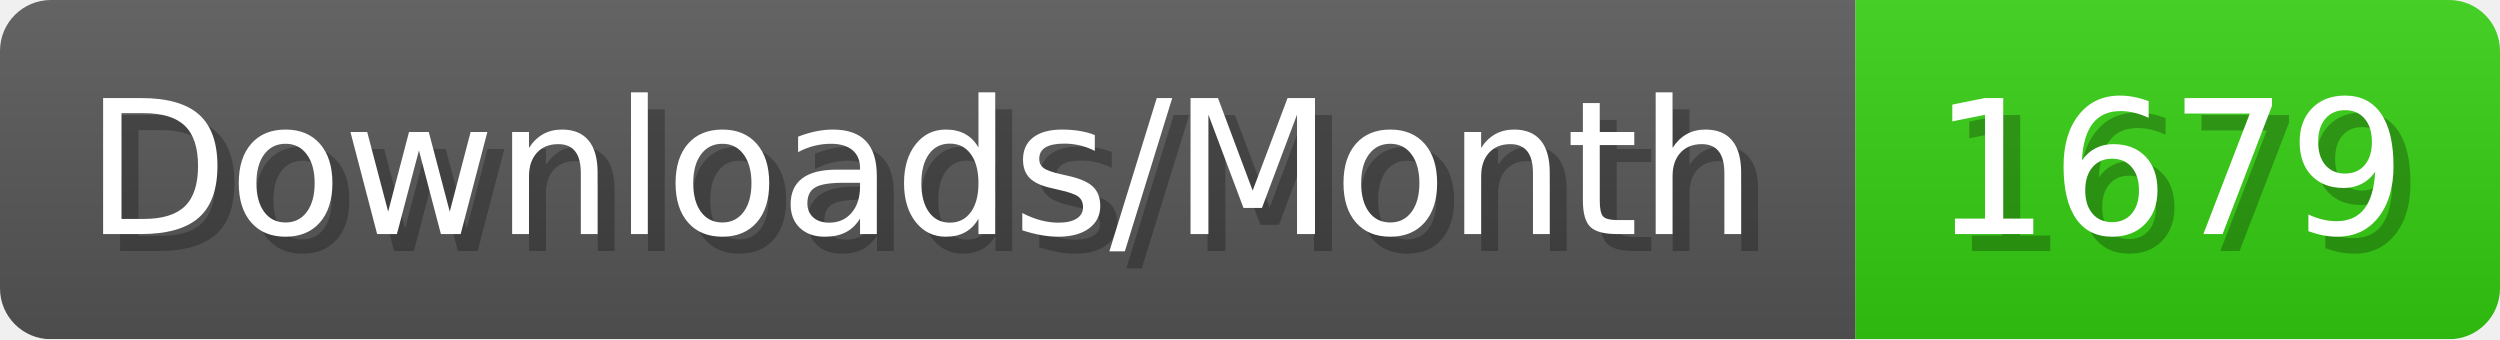
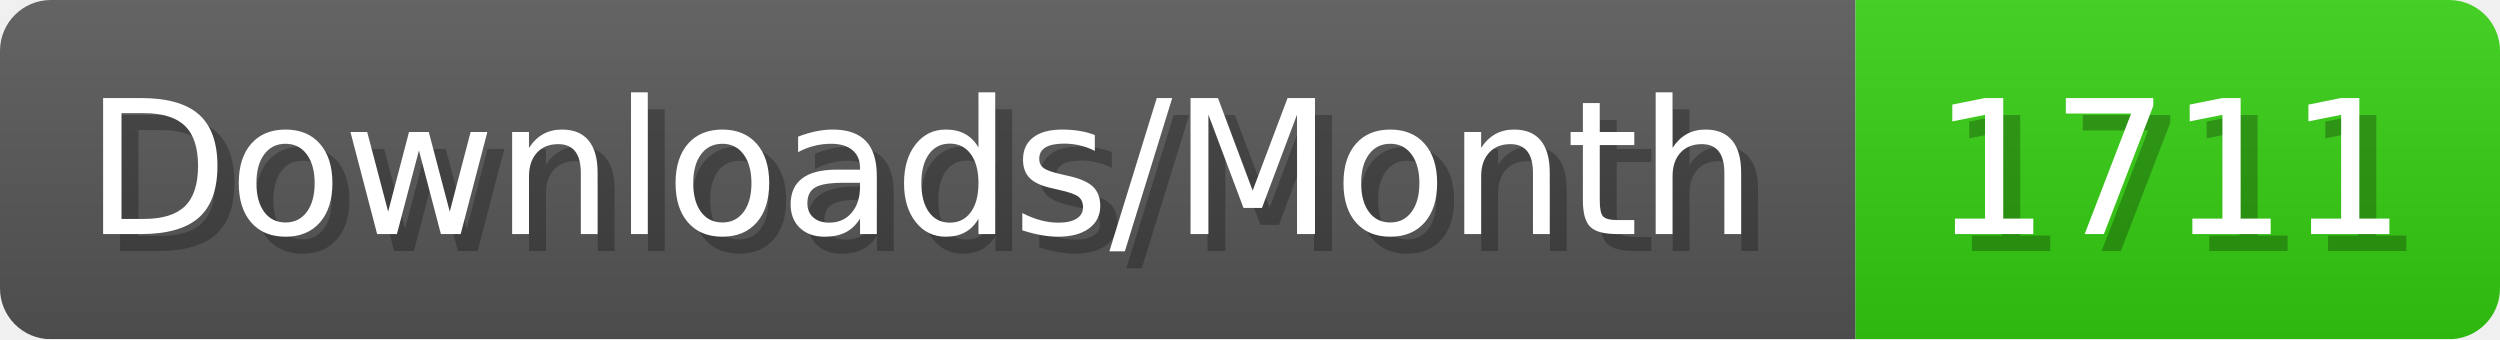
- <svg xmlns="http://www.w3.org/2000/svg" width="147.4" height="20" viewBox="0 0 1474 200" role="img" aria-label="Downloads/Month: 1679">
+ <svg xmlns="http://www.w3.org/2000/svg" width="147.4" height="20" viewBox="0 0 1474 200" role="img" aria-label="Downloads/Month: 1711">
  <linearGradient id="YlXUI" x2="0" y2="100%">
    <stop offset="0" stop-opacity=".1" stop-color="#EEE" />
    <stop offset="1" stop-opacity=".1" />
  </linearGradient>
  <mask id="JHhop">
    <rect width="1474" height="200" rx="30" fill="#FFF" />
  </mask>
  <g mask="url(#JHhop)">
    <rect width="1094" height="200" fill="#555" />
    <rect width="380" height="200" fill="#3C1" x="1094" />
    <rect width="1474" height="200" fill="url(#YlXUI)" />
  </g>
  <g aria-hidden="true" fill="#fff" text-anchor="start" font-family="Verdana,DejaVu Sans,sans-serif" font-size="110">
    <text x="60" y="148" textLength="994" fill="#000" opacity="0.25">Downloads/Month</text>
    <text x="50" y="138" textLength="994">Downloads/Month</text>
-     <text x="1149" y="148" textLength="280" fill="#000" opacity="0.25">1679</text>
-     <text x="1139" y="138" textLength="280">1679</text>
+     <text x="1149" y="148" textLength="280" fill="#000" opacity="0.25">1711</text>
+     <text x="1139" y="138" textLength="280">1711</text>
  </g>
</svg>
